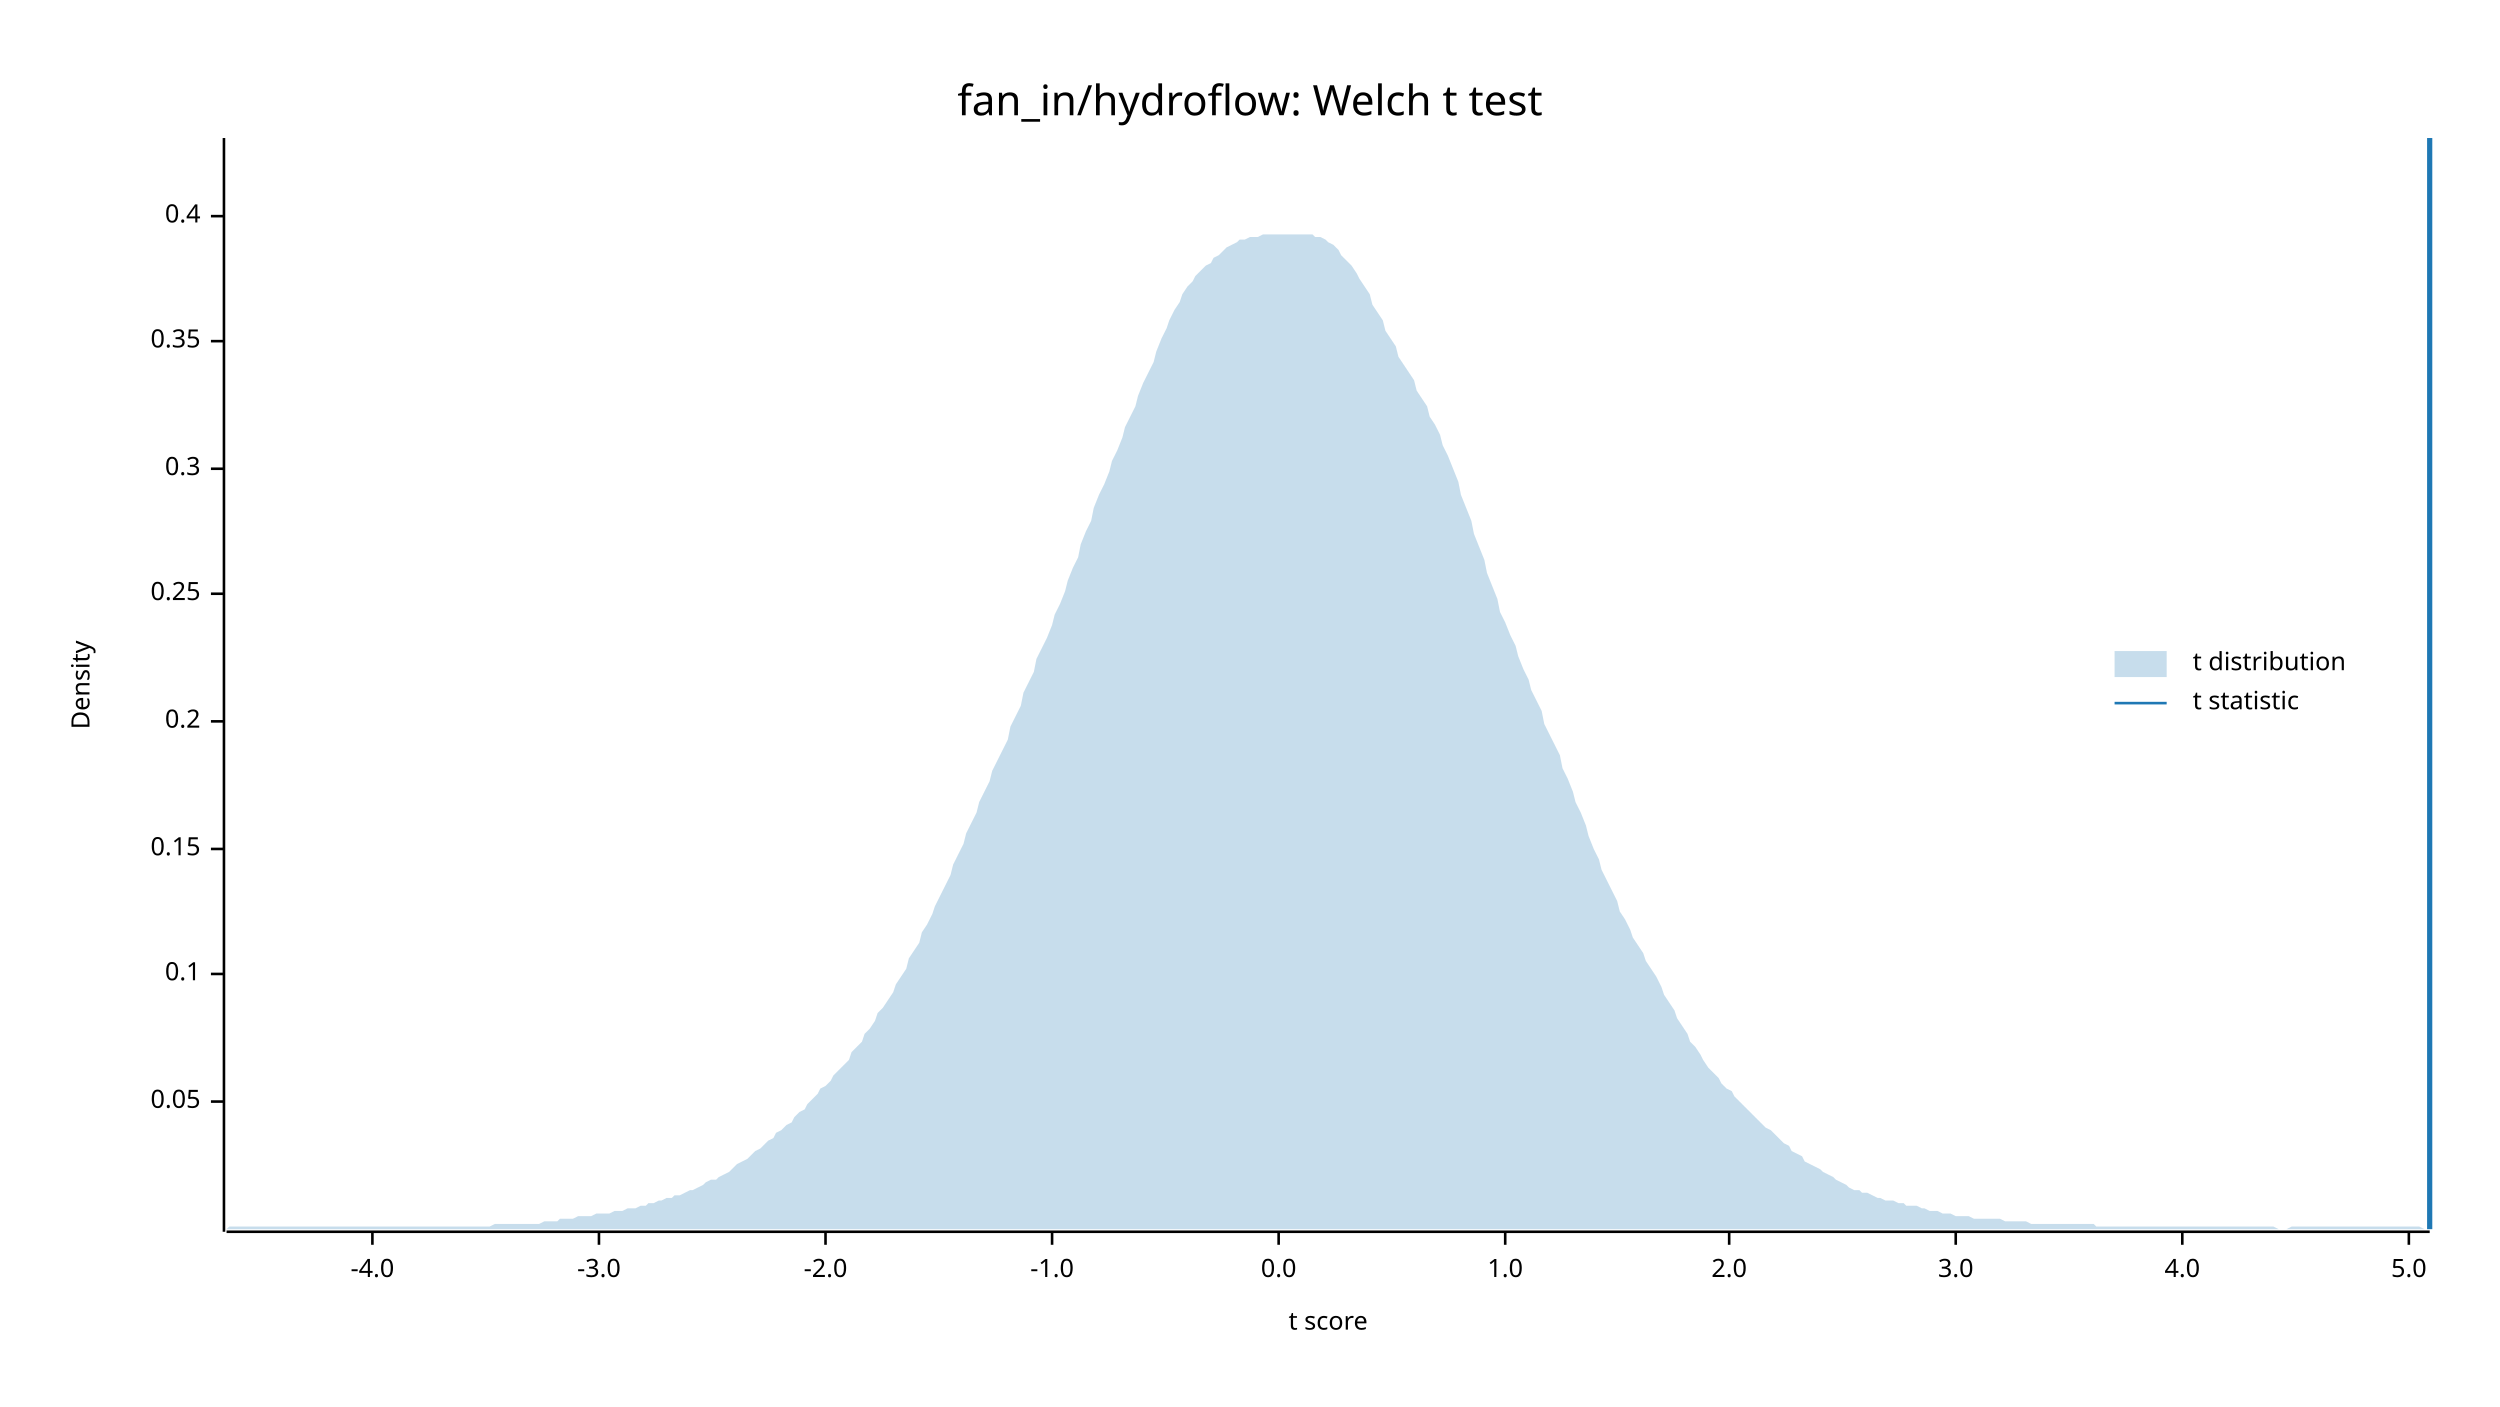
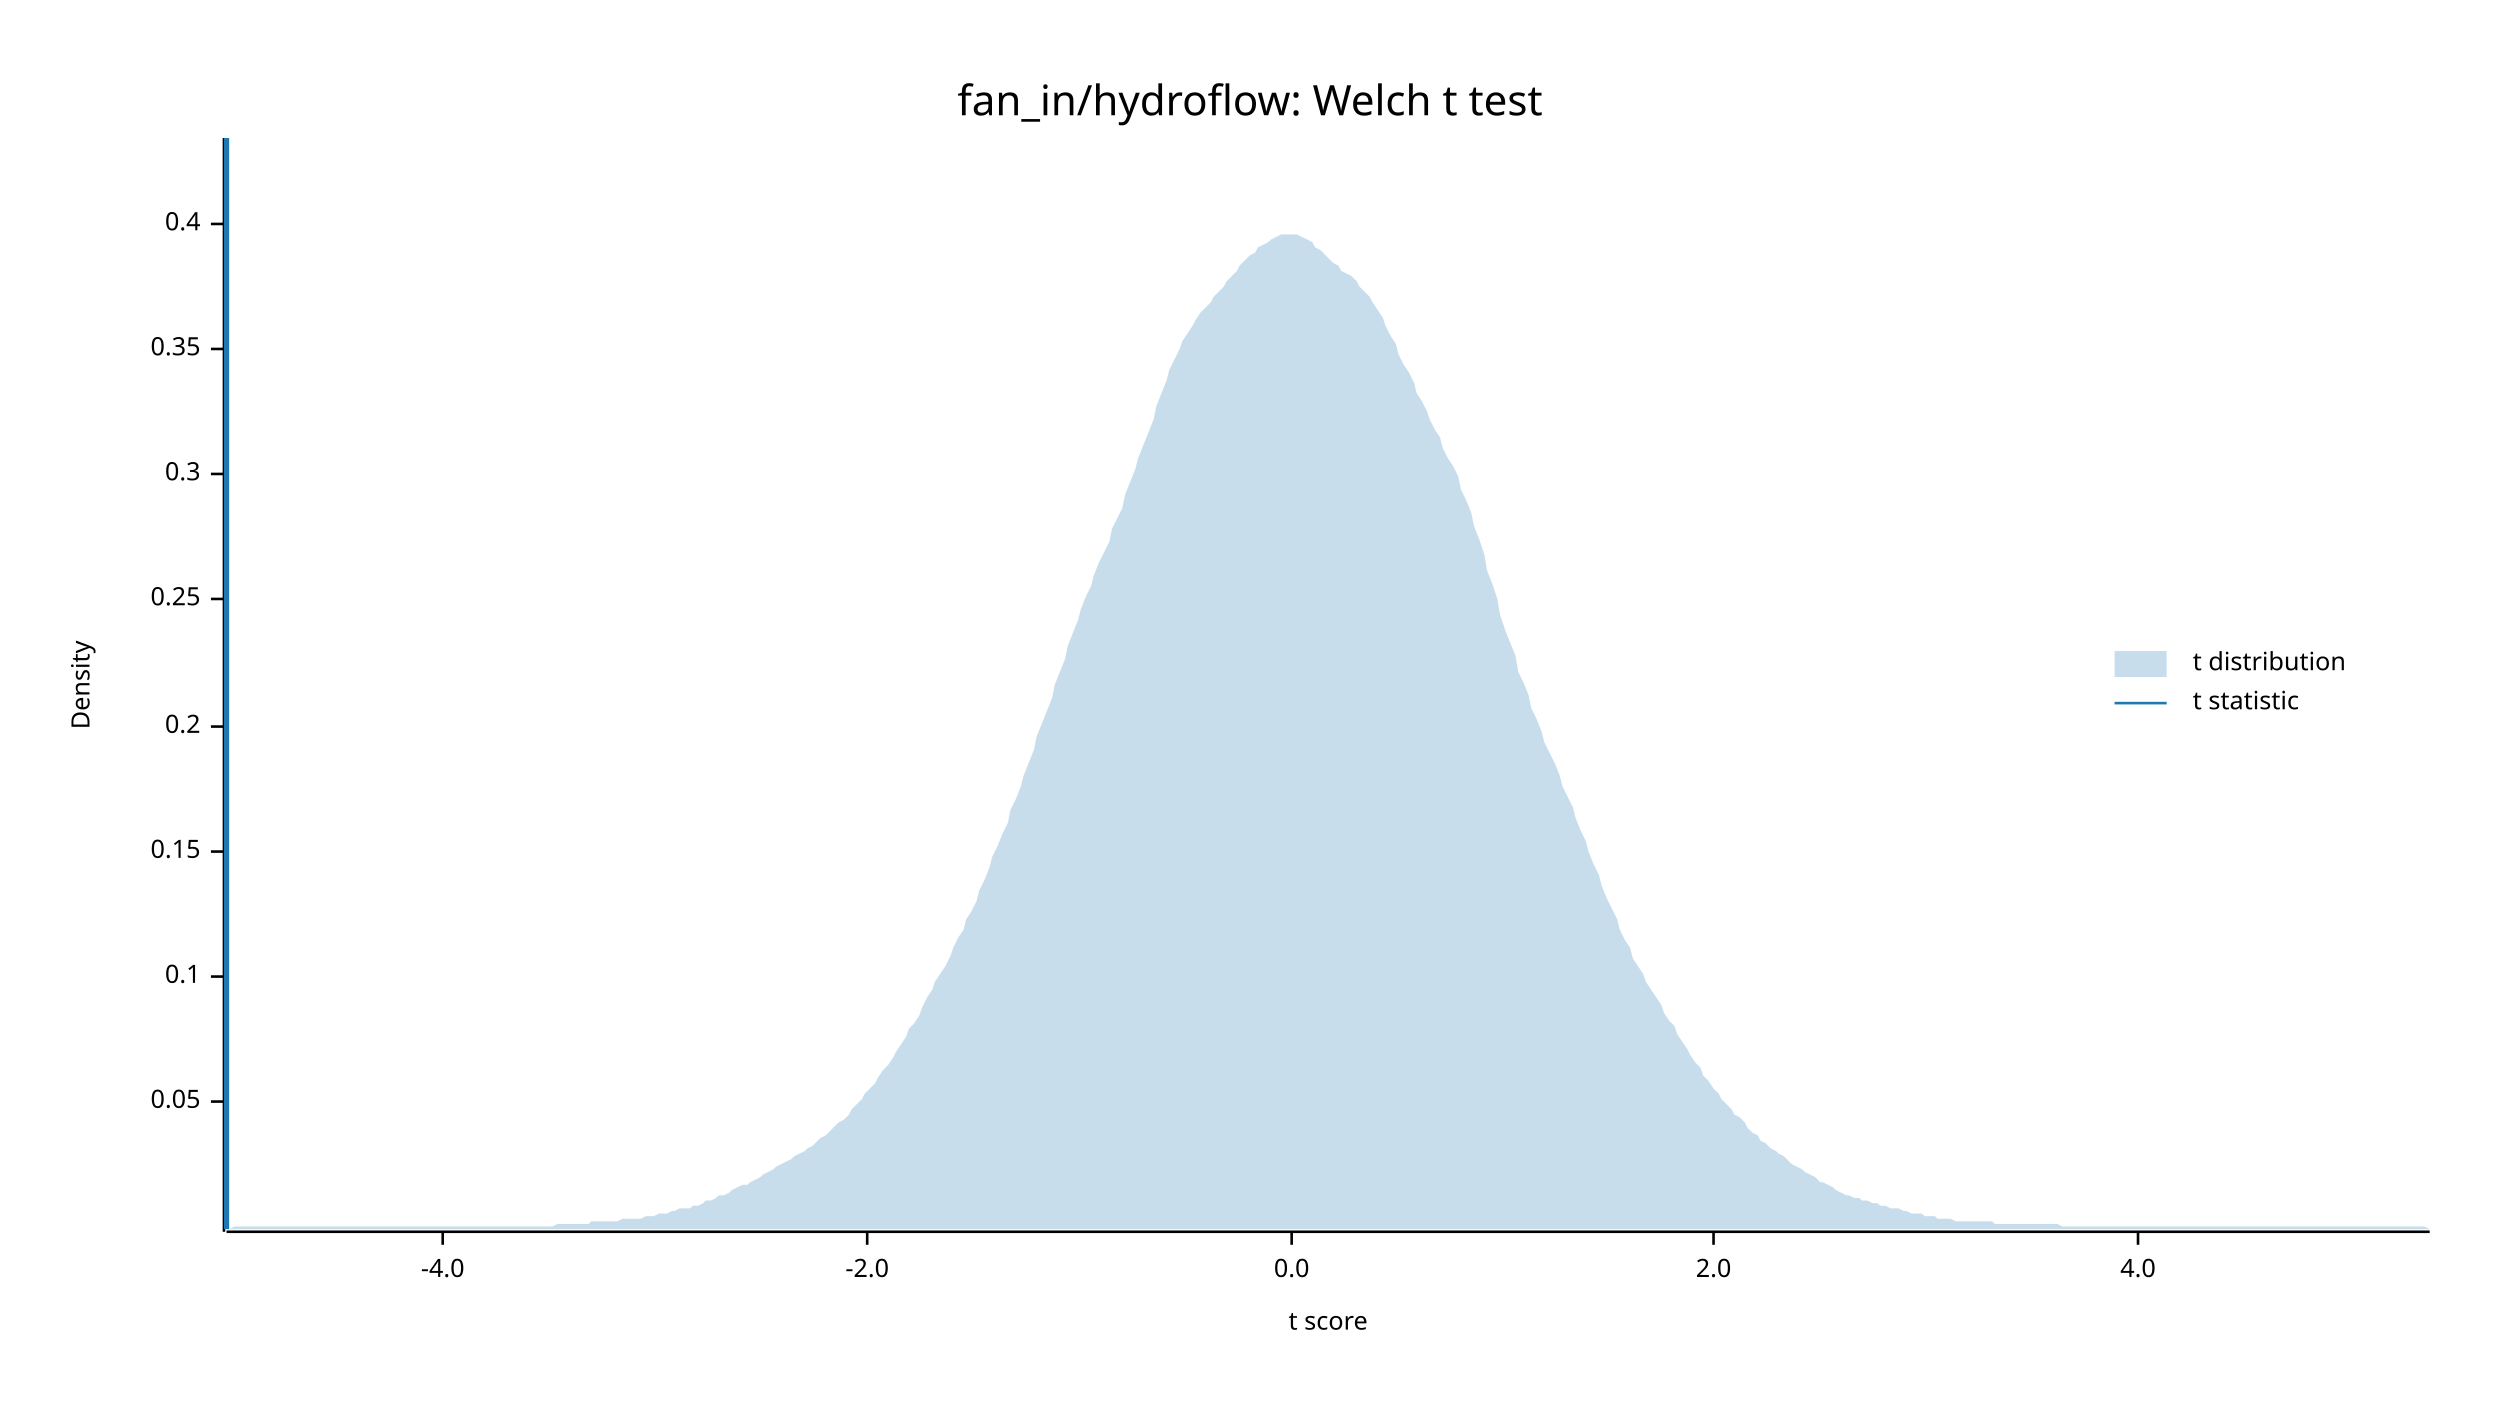
<svg xmlns="http://www.w3.org/2000/svg" width="960" height="540" viewBox="0 0 960 540">
  <text x="480" y="32" dy="0.76em" text-anchor="middle" font-family="sans-serif" font-size="16.129" opacity="1" fill="#000000">
fan_in/hydroflow: Welch t test
</text>
  <text x="27" y="263" dy="0.76em" text-anchor="middle" font-family="sans-serif" font-size="9.677" opacity="1" fill="#000000" transform="rotate(270, 27, 263)">
Density
</text>
  <text x="510" y="513" dy="-0.5ex" text-anchor="middle" font-family="sans-serif" font-size="9.677" opacity="1" fill="#000000">
t score
</text>
  <polyline fill="none" opacity="1" stroke="#000000" stroke-width="1" points="86,53 86,473 " />
  <text x="77" y="423" dy="0.5ex" text-anchor="end" font-family="sans-serif" font-size="9.677" opacity="1" fill="#000000">
0.05
</text>
  <polyline fill="none" opacity="1" stroke="#000000" stroke-width="1" points="81,423 86,423 " />
-   <text x="77" y="374" dy="0.5ex" text-anchor="end" font-family="sans-serif" font-size="9.677" opacity="1" fill="#000000">
+   <text x="77" y="375" dy="0.5ex" text-anchor="end" font-family="sans-serif" font-size="9.677" opacity="1" fill="#000000">
0.1
</text>
-   <polyline fill="none" opacity="1" stroke="#000000" stroke-width="1" points="81,374 86,374 " />
-   <text x="77" y="326" dy="0.5ex" text-anchor="end" font-family="sans-serif" font-size="9.677" opacity="1" fill="#000000">
+   <polyline fill="none" opacity="1" stroke="#000000" stroke-width="1" points="81,375 86,375 " />
+   <text x="77" y="327" dy="0.5ex" text-anchor="end" font-family="sans-serif" font-size="9.677" opacity="1" fill="#000000">
0.15
</text>
-   <polyline fill="none" opacity="1" stroke="#000000" stroke-width="1" points="81,326 86,326 " />
-   <text x="77" y="277" dy="0.5ex" text-anchor="end" font-family="sans-serif" font-size="9.677" opacity="1" fill="#000000">
+   <polyline fill="none" opacity="1" stroke="#000000" stroke-width="1" points="81,327 86,327 " />
+   <text x="77" y="279" dy="0.5ex" text-anchor="end" font-family="sans-serif" font-size="9.677" opacity="1" fill="#000000">
0.2
</text>
-   <polyline fill="none" opacity="1" stroke="#000000" stroke-width="1" points="81,277 86,277 " />
-   <text x="77" y="228" dy="0.5ex" text-anchor="end" font-family="sans-serif" font-size="9.677" opacity="1" fill="#000000">
+   <polyline fill="none" opacity="1" stroke="#000000" stroke-width="1" points="81,279 86,279 " />
+   <text x="77" y="230" dy="0.5ex" text-anchor="end" font-family="sans-serif" font-size="9.677" opacity="1" fill="#000000">
0.25
</text>
-   <polyline fill="none" opacity="1" stroke="#000000" stroke-width="1" points="81,228 86,228 " />
-   <text x="77" y="180" dy="0.5ex" text-anchor="end" font-family="sans-serif" font-size="9.677" opacity="1" fill="#000000">
+   <polyline fill="none" opacity="1" stroke="#000000" stroke-width="1" points="81,230 86,230 " />
+   <text x="77" y="182" dy="0.5ex" text-anchor="end" font-family="sans-serif" font-size="9.677" opacity="1" fill="#000000">
0.3
</text>
-   <polyline fill="none" opacity="1" stroke="#000000" stroke-width="1" points="81,180 86,180 " />
-   <text x="77" y="131" dy="0.5ex" text-anchor="end" font-family="sans-serif" font-size="9.677" opacity="1" fill="#000000">
+   <polyline fill="none" opacity="1" stroke="#000000" stroke-width="1" points="81,182 86,182 " />
+   <text x="77" y="134" dy="0.5ex" text-anchor="end" font-family="sans-serif" font-size="9.677" opacity="1" fill="#000000">
0.35
</text>
-   <polyline fill="none" opacity="1" stroke="#000000" stroke-width="1" points="81,131 86,131 " />
-   <text x="77" y="83" dy="0.5ex" text-anchor="end" font-family="sans-serif" font-size="9.677" opacity="1" fill="#000000">
+   <polyline fill="none" opacity="1" stroke="#000000" stroke-width="1" points="81,134 86,134 " />
+   <text x="77" y="86" dy="0.5ex" text-anchor="end" font-family="sans-serif" font-size="9.677" opacity="1" fill="#000000">
0.4
</text>
-   <polyline fill="none" opacity="1" stroke="#000000" stroke-width="1" points="81,83 86,83 " />
+   <polyline fill="none" opacity="1" stroke="#000000" stroke-width="1" points="81,86 86,86 " />
  <polyline fill="none" opacity="1" stroke="#000000" stroke-width="1" points="87,473 933,473 " />
-   <text x="143" y="483" dy="0.76em" text-anchor="middle" font-family="sans-serif" font-size="9.677" opacity="1" fill="#000000">
+   <text x="170" y="483" dy="0.76em" text-anchor="middle" font-family="sans-serif" font-size="9.677" opacity="1" fill="#000000">
-4.0
</text>
-   <polyline fill="none" opacity="1" stroke="#000000" stroke-width="1" points="143,473 143,478 " />
-   <text x="230" y="483" dy="0.76em" text-anchor="middle" font-family="sans-serif" font-size="9.677" opacity="1" fill="#000000">
- -3.0
- </text>
-   <polyline fill="none" opacity="1" stroke="#000000" stroke-width="1" points="230,473 230,478 " />
-   <text x="317" y="483" dy="0.76em" text-anchor="middle" font-family="sans-serif" font-size="9.677" opacity="1" fill="#000000">
+   <polyline fill="none" opacity="1" stroke="#000000" stroke-width="1" points="170,473 170,478 " />
+   <text x="333" y="483" dy="0.76em" text-anchor="middle" font-family="sans-serif" font-size="9.677" opacity="1" fill="#000000">
-2.0
</text>
-   <polyline fill="none" opacity="1" stroke="#000000" stroke-width="1" points="317,473 317,478 " />
-   <text x="404" y="483" dy="0.76em" text-anchor="middle" font-family="sans-serif" font-size="9.677" opacity="1" fill="#000000">
- -1.0
- </text>
-   <polyline fill="none" opacity="1" stroke="#000000" stroke-width="1" points="404,473 404,478 " />
-   <text x="491" y="483" dy="0.76em" text-anchor="middle" font-family="sans-serif" font-size="9.677" opacity="1" fill="#000000">
+   <polyline fill="none" opacity="1" stroke="#000000" stroke-width="1" points="333,473 333,478 " />
+   <text x="496" y="483" dy="0.76em" text-anchor="middle" font-family="sans-serif" font-size="9.677" opacity="1" fill="#000000">
0.0
</text>
-   <polyline fill="none" opacity="1" stroke="#000000" stroke-width="1" points="491,473 491,478 " />
-   <text x="578" y="483" dy="0.76em" text-anchor="middle" font-family="sans-serif" font-size="9.677" opacity="1" fill="#000000">
- 1.0
- </text>
-   <polyline fill="none" opacity="1" stroke="#000000" stroke-width="1" points="578,473 578,478 " />
-   <text x="664" y="483" dy="0.76em" text-anchor="middle" font-family="sans-serif" font-size="9.677" opacity="1" fill="#000000">
+   <polyline fill="none" opacity="1" stroke="#000000" stroke-width="1" points="496,473 496,478 " />
+   <text x="658" y="483" dy="0.76em" text-anchor="middle" font-family="sans-serif" font-size="9.677" opacity="1" fill="#000000">
2.0
</text>
-   <polyline fill="none" opacity="1" stroke="#000000" stroke-width="1" points="664,473 664,478 " />
-   <text x="751" y="483" dy="0.76em" text-anchor="middle" font-family="sans-serif" font-size="9.677" opacity="1" fill="#000000">
- 3.0
- </text>
-   <polyline fill="none" opacity="1" stroke="#000000" stroke-width="1" points="751,473 751,478 " />
-   <text x="838" y="483" dy="0.76em" text-anchor="middle" font-family="sans-serif" font-size="9.677" opacity="1" fill="#000000">
+   <polyline fill="none" opacity="1" stroke="#000000" stroke-width="1" points="658,473 658,478 " />
+   <text x="821" y="483" dy="0.76em" text-anchor="middle" font-family="sans-serif" font-size="9.677" opacity="1" fill="#000000">
4.0
</text>
-   <polyline fill="none" opacity="1" stroke="#000000" stroke-width="1" points="838,473 838,478 " />
-   <text x="925" y="483" dy="0.76em" text-anchor="middle" font-family="sans-serif" font-size="9.677" opacity="1" fill="#000000">
- 5.0
- </text>
-   <polyline fill="none" opacity="1" stroke="#000000" stroke-width="1" points="925,473 925,478 " />
-   <polygon opacity="0.25" fill="#1F78B4" points="87,472 88,471 90,471 92,471 93,471 95,471 97,471 98,471 100,471 102,471 103,471 105,471 107,471 109,471 110,471 112,471 114,471 115,471 117,471 119,471 120,471 122,471 124,471 125,471 127,471 129,471 131,471 132,471 134,471 136,471 137,471 139,471 141,471 142,471 144,471 146,471 148,471 149,471 151,471 153,471 154,471 156,471 158,471 159,471 161,471 163,471 164,471 166,471 168,471 170,471 171,471 173,471 175,471 176,471 178,471 180,471 181,471 183,471 185,471 187,471 188,471 190,470 192,470 193,470 195,470 197,470 198,470 200,470 202,470 203,470 205,470 207,470 209,469 210,469 212,469 214,469 215,468 217,468 219,468 220,468 222,467 224,467 226,467 227,467 229,466 231,466 232,466 234,466 236,465 237,465 239,465 241,464 242,464 244,464 246,463 248,463 249,462 251,462 253,461 254,461 256,460 258,460 259,459 261,459 263,458 265,457 266,457 268,456 270,455 271,454 273,453 275,453 276,452 278,451 280,450 281,449 283,447 285,446 287,445 288,444 290,442 292,441 293,440 295,438 297,437 298,435 300,434 302,432 304,431 305,429 307,427 309,426 310,424 312,422 314,420 315,418 317,417 319,415 320,413 322,411 324,409 326,407 327,404 329,402 331,400 332,397 334,395 336,392 337,389 339,387 341,384 343,381 344,378 346,375 348,372 349,368 351,365 353,362 354,358 356,355 358,351 359,348 361,344 363,340 365,336 366,332 368,328 370,324 371,320 373,316 375,312 376,308 378,304 380,300 381,296 383,292 385,288 387,284 388,279 390,275 392,271 393,266 395,262 397,258 398,253 400,249 402,245 404,240 405,236 407,232 409,227 410,223 412,218 414,214 415,209 417,204 419,200 420,195 422,190 424,186 426,181 427,177 429,173 431,168 432,164 434,160 436,156 437,152 439,147 441,143 443,139 444,135 446,130 448,126 449,123 451,119 453,116 454,113 456,110 458,108 459,106 461,104 463,102 465,101 466,99 468,98 470,96 471,95 473,94 475,93 476,92 478,92 480,91 482,91 483,91 485,90 487,90 488,90 490,90 492,90 493,90 495,90 497,90 498,90 500,90 502,90 504,90 505,91 507,91 509,92 510,93 512,94 514,96 515,98 517,100 519,102 521,105 522,107 524,110 526,113 527,117 529,120 531,123 532,127 534,130 536,133 537,137 539,140 541,143 543,146 544,150 546,153 548,156 549,160 551,163 553,167 554,171 556,175 558,180 560,185 561,190 563,195 565,200 566,205 568,210 570,215 571,220 573,225 575,230 576,235 578,239 580,244 582,248 583,252 585,257 587,261 588,265 590,269 592,273 593,278 595,282 597,286 599,290 600,295 602,299 604,304 605,308 607,312 609,317 610,321 612,326 614,330 615,334 617,338 619,342 621,346 622,350 624,353 626,357 627,360 629,363 631,366 632,369 634,372 636,375 638,379 639,382 641,385 643,388 644,391 646,394 648,397 649,400 651,402 653,405 654,407 656,410 658,412 660,414 661,416 663,418 665,419 666,421 668,423 670,425 671,426 673,428 675,430 676,431 678,433 680,434 682,436 683,437 685,439 687,440 688,442 690,443 692,444 693,446 695,447 697,448 699,449 700,450 702,451 704,452 705,453 707,454 709,455 710,456 712,457 714,457 715,458 717,458 719,459 721,460 722,460 724,461 726,461 727,461 729,462 731,462 732,463 734,463 736,463 738,464 739,464 741,465 743,465 744,465 746,466 748,466 749,466 751,467 753,467 754,467 756,467 758,468 760,468 761,468 763,468 765,468 766,468 768,468 770,469 771,469 773,469 775,469 777,469 778,469 780,470 782,470 783,470 785,470 787,470 788,470 790,470 792,470 793,470 795,470 797,470 799,470 800,470 802,470 804,470 805,471 807,471 809,471 810,471 812,471 814,471 816,471 817,471 819,471 821,471 822,471 824,471 826,471 827,471 829,471 831,471 832,471 834,471 836,471 838,471 839,471 841,471 843,471 844,471 846,471 848,471 849,471 851,471 853,471 855,471 856,471 858,471 860,471 861,471 863,471 865,471 866,471 868,471 870,471 871,471 873,471 875,472 877,472 878,472 880,471 882,471 883,471 885,471 887,471 888,471 890,471 892,471 894,471 895,471 897,471 899,471 900,471 902,471 904,471 905,471 907,471 909,471 910,471 912,471 914,471 916,471 917,471 919,471 921,471 922,471 924,471 926,471 927,471 929,471 931,472 933,472 933,472 87,472 " />
-   <polyline fill="none" opacity="1" stroke="#1F78B4" stroke-width="2" points="933,472 933,53 " />
+   <polyline fill="none" opacity="1" stroke="#000000" stroke-width="1" points="821,473 821,478 " />
+   <polygon opacity="0.25" fill="#1F78B4" points="87,472 88,472 90,471 92,471 93,471 95,471 97,471 98,471 100,471 102,471 103,471 105,471 107,471 109,471 110,471 112,471 114,471 115,471 117,471 119,471 120,471 122,471 124,471 125,471 127,471 129,471 131,471 132,471 134,471 136,471 137,471 139,471 141,471 142,471 144,471 146,471 148,471 149,471 151,471 153,471 154,471 156,471 158,471 159,471 161,471 163,471 164,471 166,471 168,471 170,471 171,471 173,471 175,471 176,471 178,471 180,471 181,471 183,471 185,471 187,471 188,471 190,471 192,471 193,471 195,471 197,471 198,471 200,471 202,471 203,471 205,471 207,471 209,471 210,471 212,471 214,470 215,470 217,470 219,470 220,470 222,470 224,470 226,470 227,469 229,469 231,469 232,469 234,469 236,469 237,469 239,468 241,468 242,468 244,468 246,468 248,467 249,467 251,467 253,466 254,466 256,466 258,465 259,465 261,464 263,464 265,464 266,463 268,463 270,462 271,461 273,461 275,460 276,459 278,459 280,458 281,457 283,456 285,455 287,455 288,454 290,453 292,452 293,451 295,450 297,449 298,448 300,447 302,446 304,445 305,444 307,443 309,442 310,441 312,440 314,438 315,437 317,436 319,434 320,433 322,431 324,430 326,428 327,426 329,424 331,422 332,420 334,418 336,416 337,414 339,411 341,409 343,406 344,404 346,401 348,398 349,395 351,393 353,390 354,387 356,383 358,380 359,377 361,374 363,371 365,367 366,364 368,360 370,357 371,353 373,350 375,346 376,342 378,338 380,333 381,329 383,325 385,320 387,316 388,311 390,307 392,302 393,298 395,293 397,288 398,283 400,278 402,273 404,268 405,263 407,258 409,253 410,248 412,243 414,238 415,234 417,229 419,225 420,221 422,216 424,212 426,208 427,203 429,199 431,195 432,190 434,185 436,180 437,176 439,171 441,166 443,161 444,156 446,151 448,146 449,142 451,138 453,134 454,131 456,128 458,125 459,123 461,120 463,118 465,116 466,114 468,112 470,110 471,108 473,106 475,104 476,102 478,100 480,98 482,97 483,95 485,94 487,93 488,92 490,91 492,90 493,90 495,90 497,90 498,90 500,91 502,92 504,93 505,95 507,96 509,98 510,99 512,101 514,102 515,104 517,105 519,106 521,108 522,110 524,112 526,114 527,116 529,119 531,122 532,125 534,129 536,132 537,136 539,140 541,143 543,147 544,151 546,154 548,158 549,161 551,165 553,168 554,172 556,176 558,179 560,183 561,188 563,192 565,197 566,202 568,207 570,213 571,219 573,224 575,230 576,236 578,242 580,247 582,252 583,258 585,262 587,267 588,272 590,276 592,281 593,285 595,289 597,293 599,298 600,302 602,306 604,310 605,314 607,319 609,323 610,327 612,332 614,336 615,340 617,345 619,349 621,353 622,357 624,361 626,364 627,368 629,371 631,374 632,377 634,380 636,383 638,386 639,389 641,392 643,394 644,397 646,400 648,403 649,405 651,408 653,410 654,413 656,415 658,418 660,420 661,422 663,424 665,426 666,428 668,429 670,431 671,433 673,435 675,436 676,438 678,439 680,441 682,442 683,443 685,444 687,446 688,447 690,448 692,449 693,450 695,451 697,452 699,454 700,454 702,455 704,456 705,457 707,458 709,459 710,459 712,460 714,460 715,461 717,461 719,462 721,462 722,463 724,463 726,464 727,464 729,464 731,465 732,465 734,466 736,466 738,466 739,467 741,467 743,467 744,468 746,468 748,468 749,468 751,469 753,469 754,469 756,469 758,469 760,469 761,469 763,469 765,469 766,470 768,470 770,470 771,470 773,470 775,470 777,470 778,470 780,470 782,470 783,470 785,470 787,470 788,470 790,470 792,471 793,471 795,471 797,471 799,471 800,471 802,471 804,471 805,471 807,471 809,471 810,471 812,471 814,471 816,471 817,471 819,471 821,471 822,471 824,471 826,471 827,471 829,471 831,471 832,471 834,471 836,471 838,471 839,471 841,471 843,471 844,471 846,471 848,471 849,471 851,471 853,471 855,471 856,471 858,471 860,471 861,471 863,471 865,471 866,471 868,471 870,471 871,471 873,471 875,471 877,471 878,471 880,471 882,471 883,471 885,471 887,471 888,471 890,471 892,471 894,471 895,471 897,471 899,471 900,471 902,471 904,471 905,471 907,471 909,471 910,471 912,471 914,471 916,471 917,471 919,471 921,471 922,471 924,471 926,471 927,471 929,471 931,471 933,472 933,472 87,472 " />
+   <polyline fill="none" opacity="1" stroke="#1F78B4" stroke-width="2" points="87,472 87,53 " />
  <text x="842" y="250" dy="0.76em" text-anchor="start" font-family="sans-serif" font-size="9.677" opacity="1" fill="#000000">
t distribution
</text>
  <text x="842" y="265" dy="0.76em" text-anchor="start" font-family="sans-serif" font-size="9.677" opacity="1" fill="#000000">
t statistic
</text>
  <rect x="812" y="250" width="20" height="10" opacity="0.25" fill="#1F78B4" stroke="none" />
  <polyline fill="none" opacity="1" stroke="#1F78B4" stroke-width="1" points="812,270 832,270 " />
</svg>
